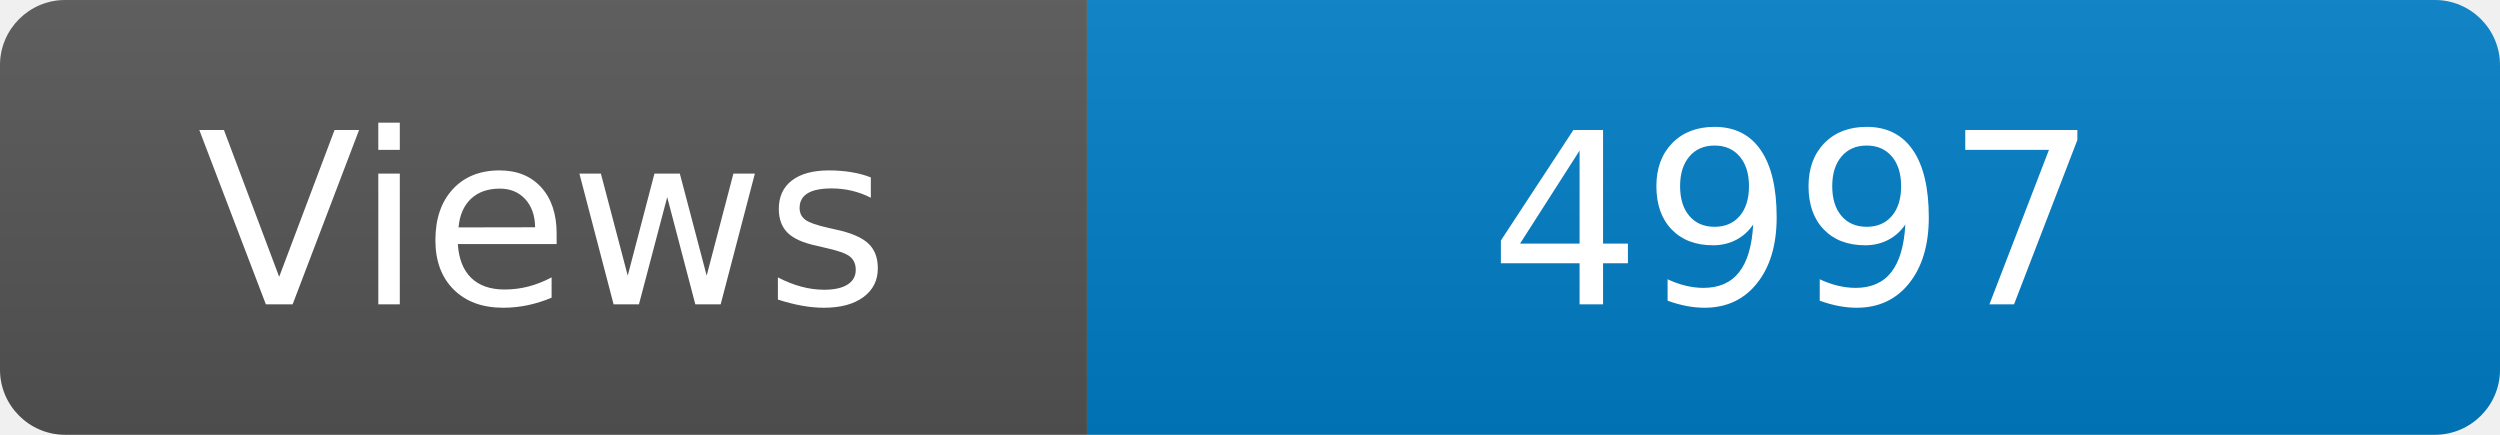
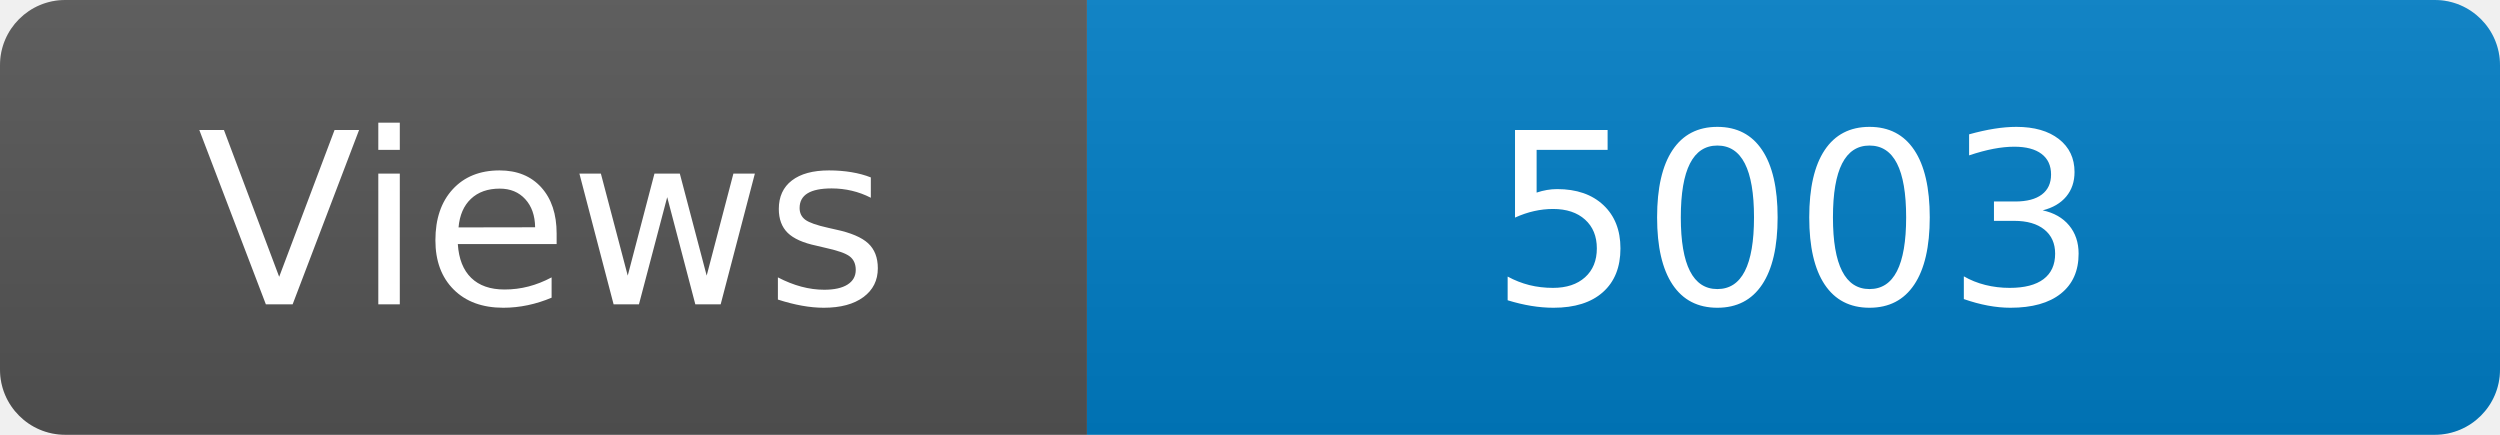
<svg xmlns="http://www.w3.org/2000/svg" width="115" height="20" role="img" aria-label="Maintained?: yes">
  <linearGradient id="s" x2="0" y2="100%">
    <stop offset="0" stop-color="#bbb" stop-opacity=".1" />
    <stop offset="1" stop-opacity=".1" />
  </linearGradient>
  <clipPath id="r">
    <rect width="115" height="20" rx="3" fill="#fff" />
  </clipPath>
  <g clip-path="url(#r)">
    <rect width="50" height="20" fill="#555" />
    <rect x="50" width="160" height="20" fill="#007ec6" />
    <rect width="115" height="20" fill="url(#s)" />
  </g>
  <g fill="#fff" text-anchor="middle" font-family="Verdana,Geneva,DejaVu Sans,sans-serif" font-size="110">
    <text x="250" y="140" transform="scale(.1)" fill="#fff">Views</text>
-     <text x="825" y="140" transform="scale(.1)" fill="#fff">4997</text>
+     <text x="825" y="140" transform="scale(.1)" fill="#fff">5003</text>
  </g>
</svg>
